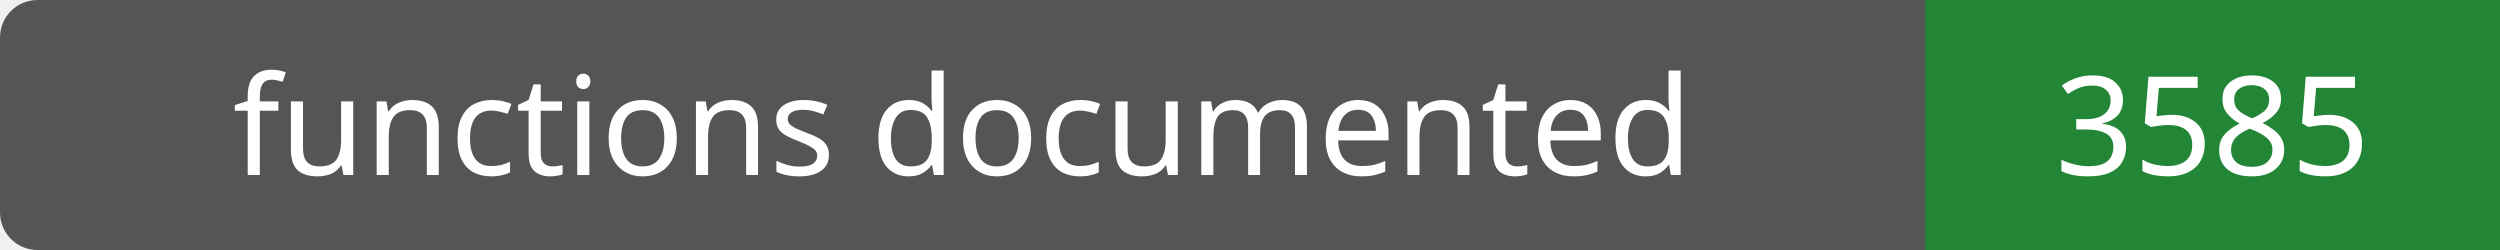
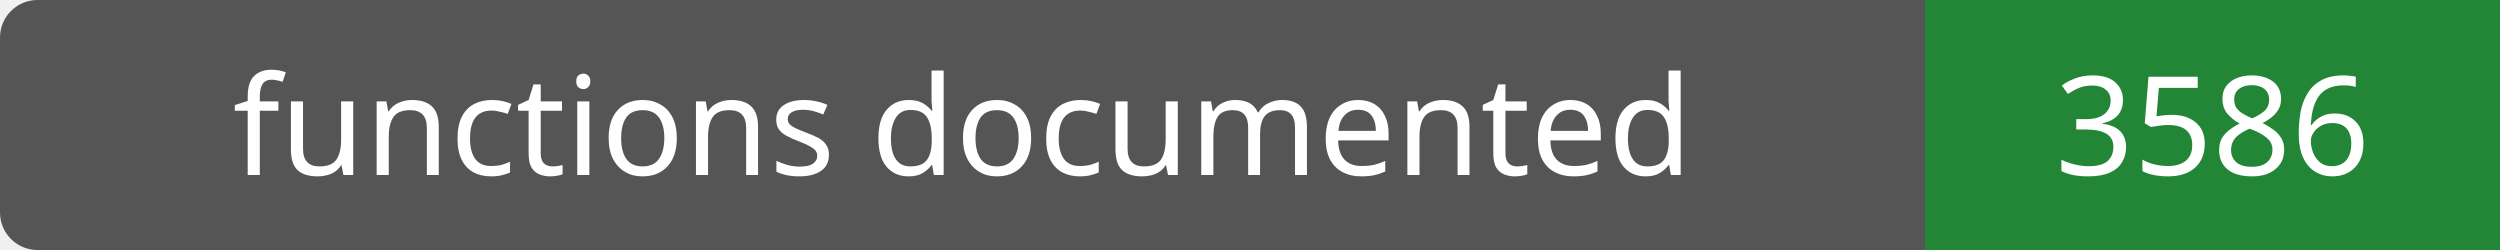
- <svg xmlns="http://www.w3.org/2000/svg" width="200" height="20" role="img" aria-label="functions documented: 3585">
+ <svg xmlns="http://www.w3.org/2000/svg" width="200" height="20" role="img" aria-label="functions documented: 3586">
  <rect width="200" height="20" rx="3" fill="#555" />
  <path fill="#238636" d="M154 0h46v20H154z" />
  <g fill="#fff" text-anchor="middle" font-family="Verdana,sans-serif" font-size="11">
    <text x="77.0" y="14">functions documented</text>
-     <text x="177.0" y="14">3585</text>
+     <text x="177.0" y="14">3586</text>
  </g>
</svg>
